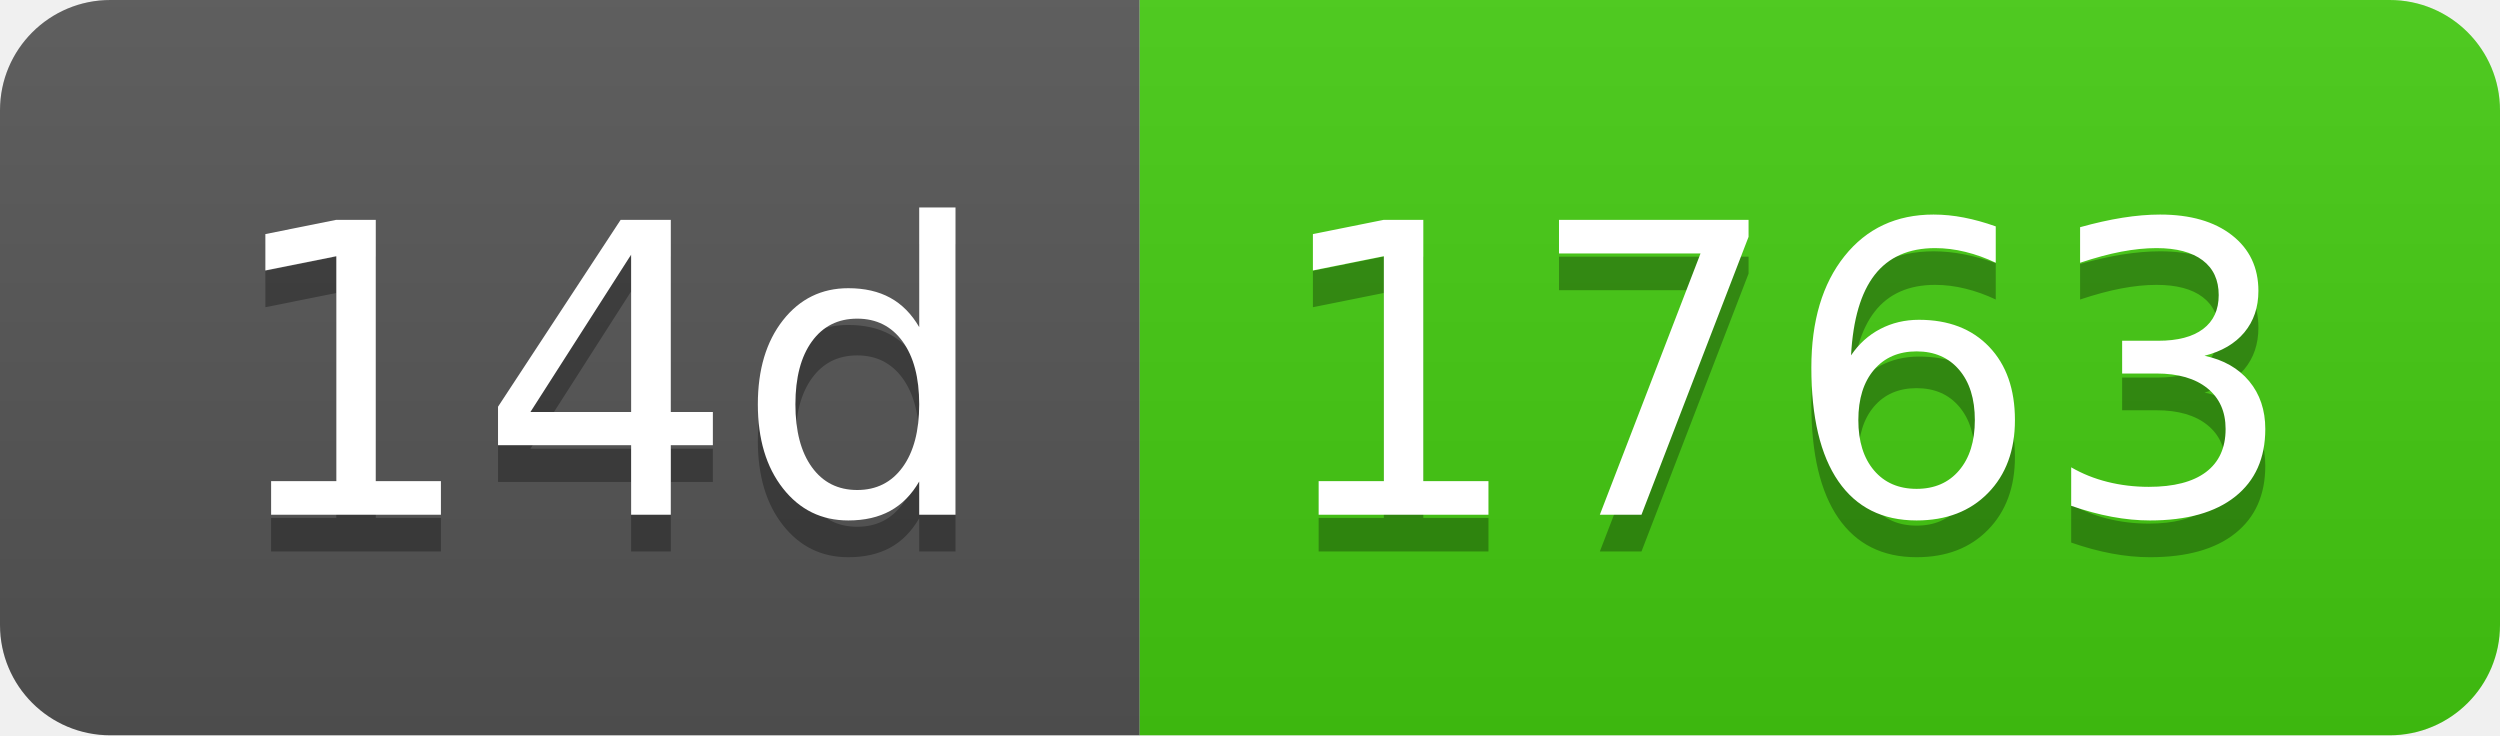
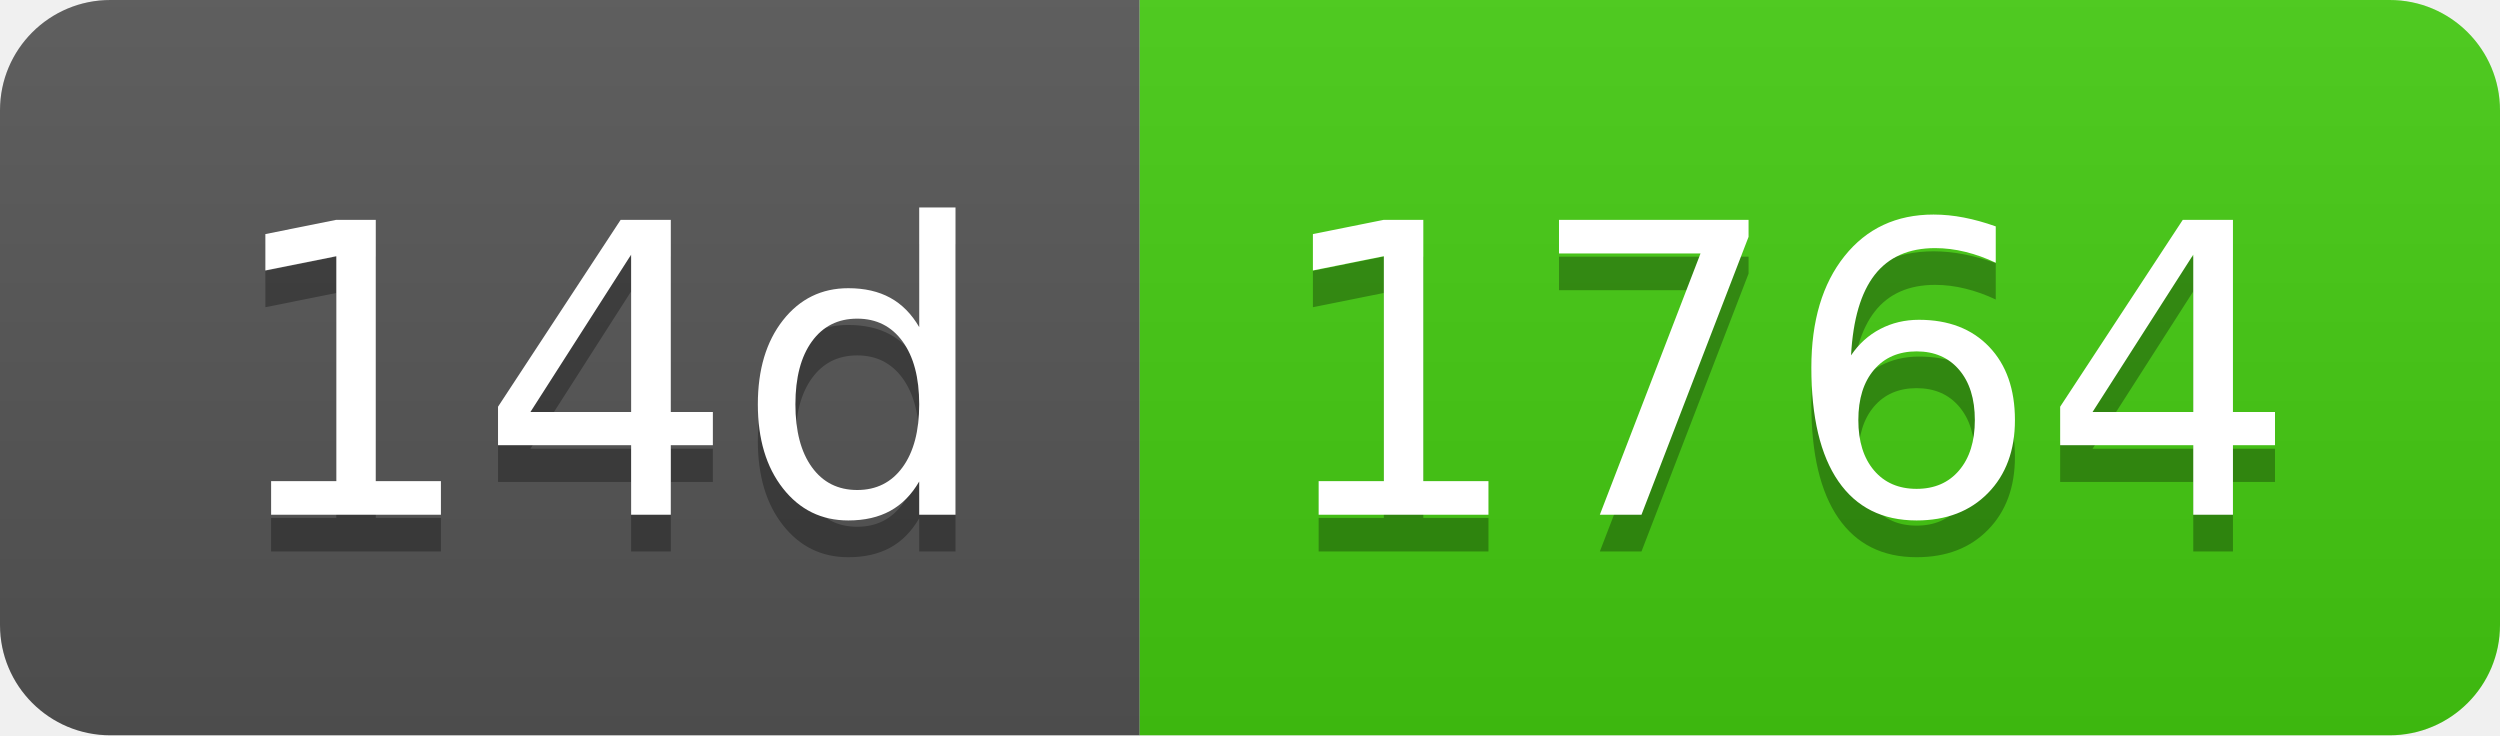
- <svg xmlns="http://www.w3.org/2000/svg" width="68" height="20" role="img" aria-label="14d: 1763">
+ <svg xmlns="http://www.w3.org/2000/svg" width="68" height="20" role="img" aria-label="14d: 1764">
  <linearGradient id="s" x2="0" y2="100%">
    <stop offset="0" stop-color="#bbb" stop-opacity=".1" />
    <stop offset="1" stop-opacity=".1" />
  </linearGradient>
  <clipPath id="r">
    <rect width="68" height="20" rx="3" fill="#fff" />
  </clipPath>
  <g clip-path="url(#r)">
    <rect width="31" height="20" fill="#555" />
    <rect x="31" width="37" height="20" fill="#4c1" />
    <rect width="68" height="20" fill="url(#s)" />
  </g>
  <g fill="#fff" text-anchor="middle" font-family="Verdana,Geneva,DejaVu Sans,sans-serif" text-rendering="geometricPrecision" font-size="110">
    <text aria-hidden="true" x="165" y="150" fill="#010101" fill-opacity=".3" transform="scale(.1)" textLength="210">14d</text>
    <text x="165" y="140" transform="scale(.1)" fill="#fff" textLength="210">14d</text>
-     <text aria-hidden="true" x="485" y="150" fill="#010101" fill-opacity=".3" transform="scale(.1)" textLength="270">1763</text>
-     <text x="485" y="140" transform="scale(.1)" fill="#fff" textLength="270">1763</text>
+     <text aria-hidden="true" x="485" y="150" fill="#010101" fill-opacity=".3" transform="scale(.1)" textLength="270">1764</text>
+     <text x="485" y="140" transform="scale(.1)" fill="#fff" textLength="270">1764</text>
  </g>
</svg>
